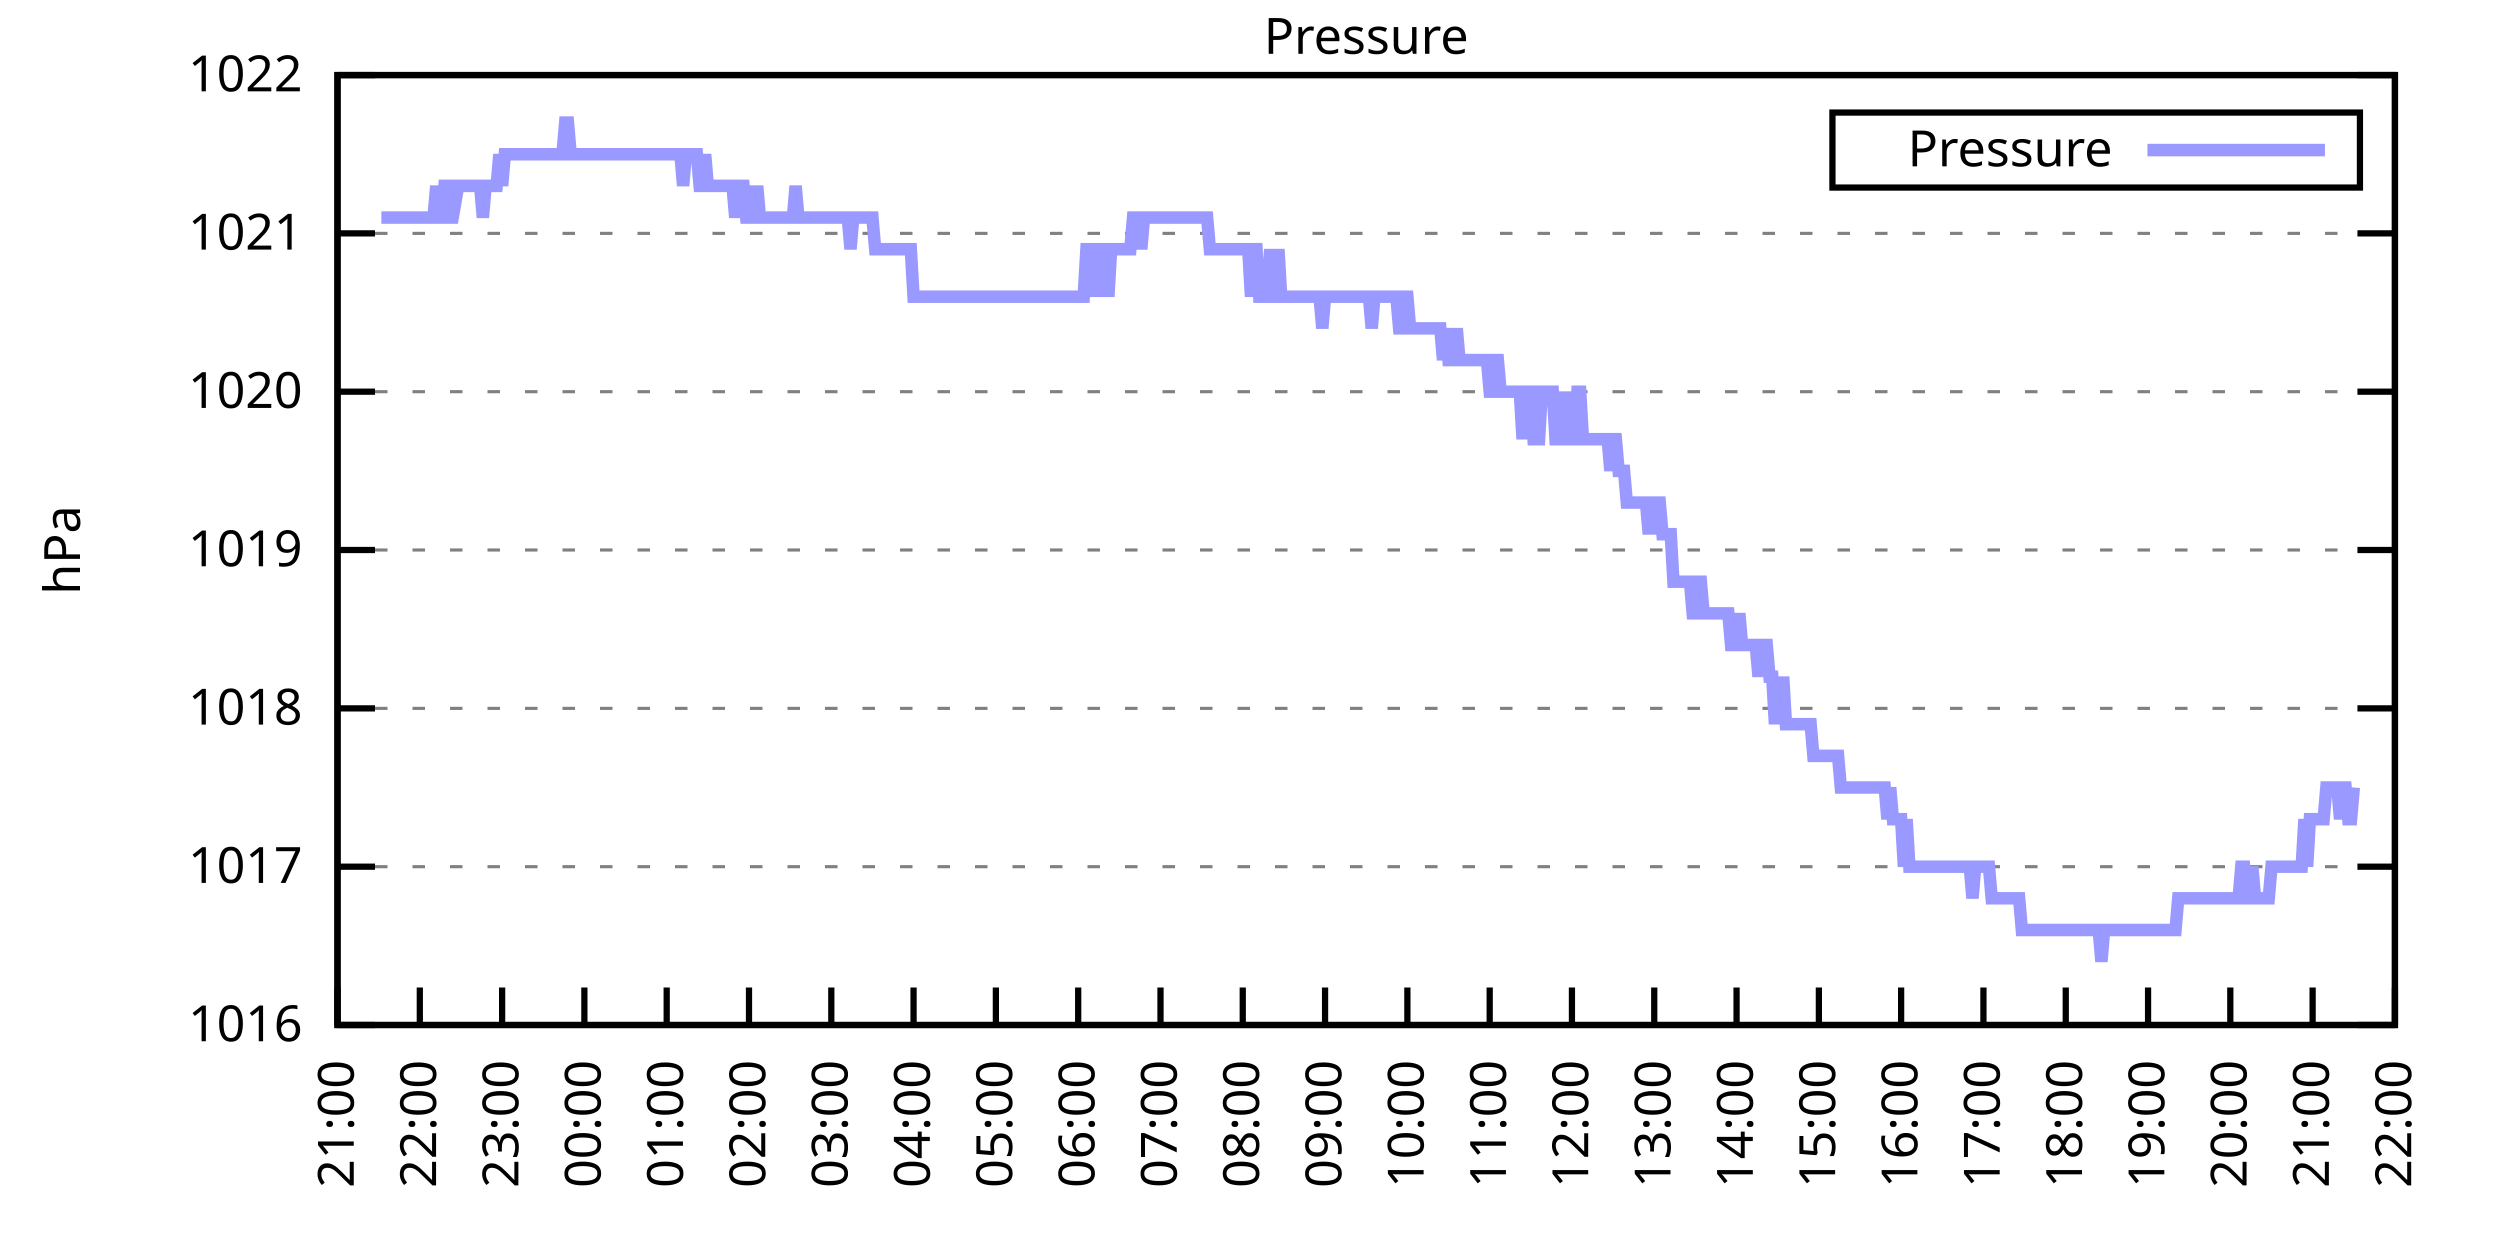
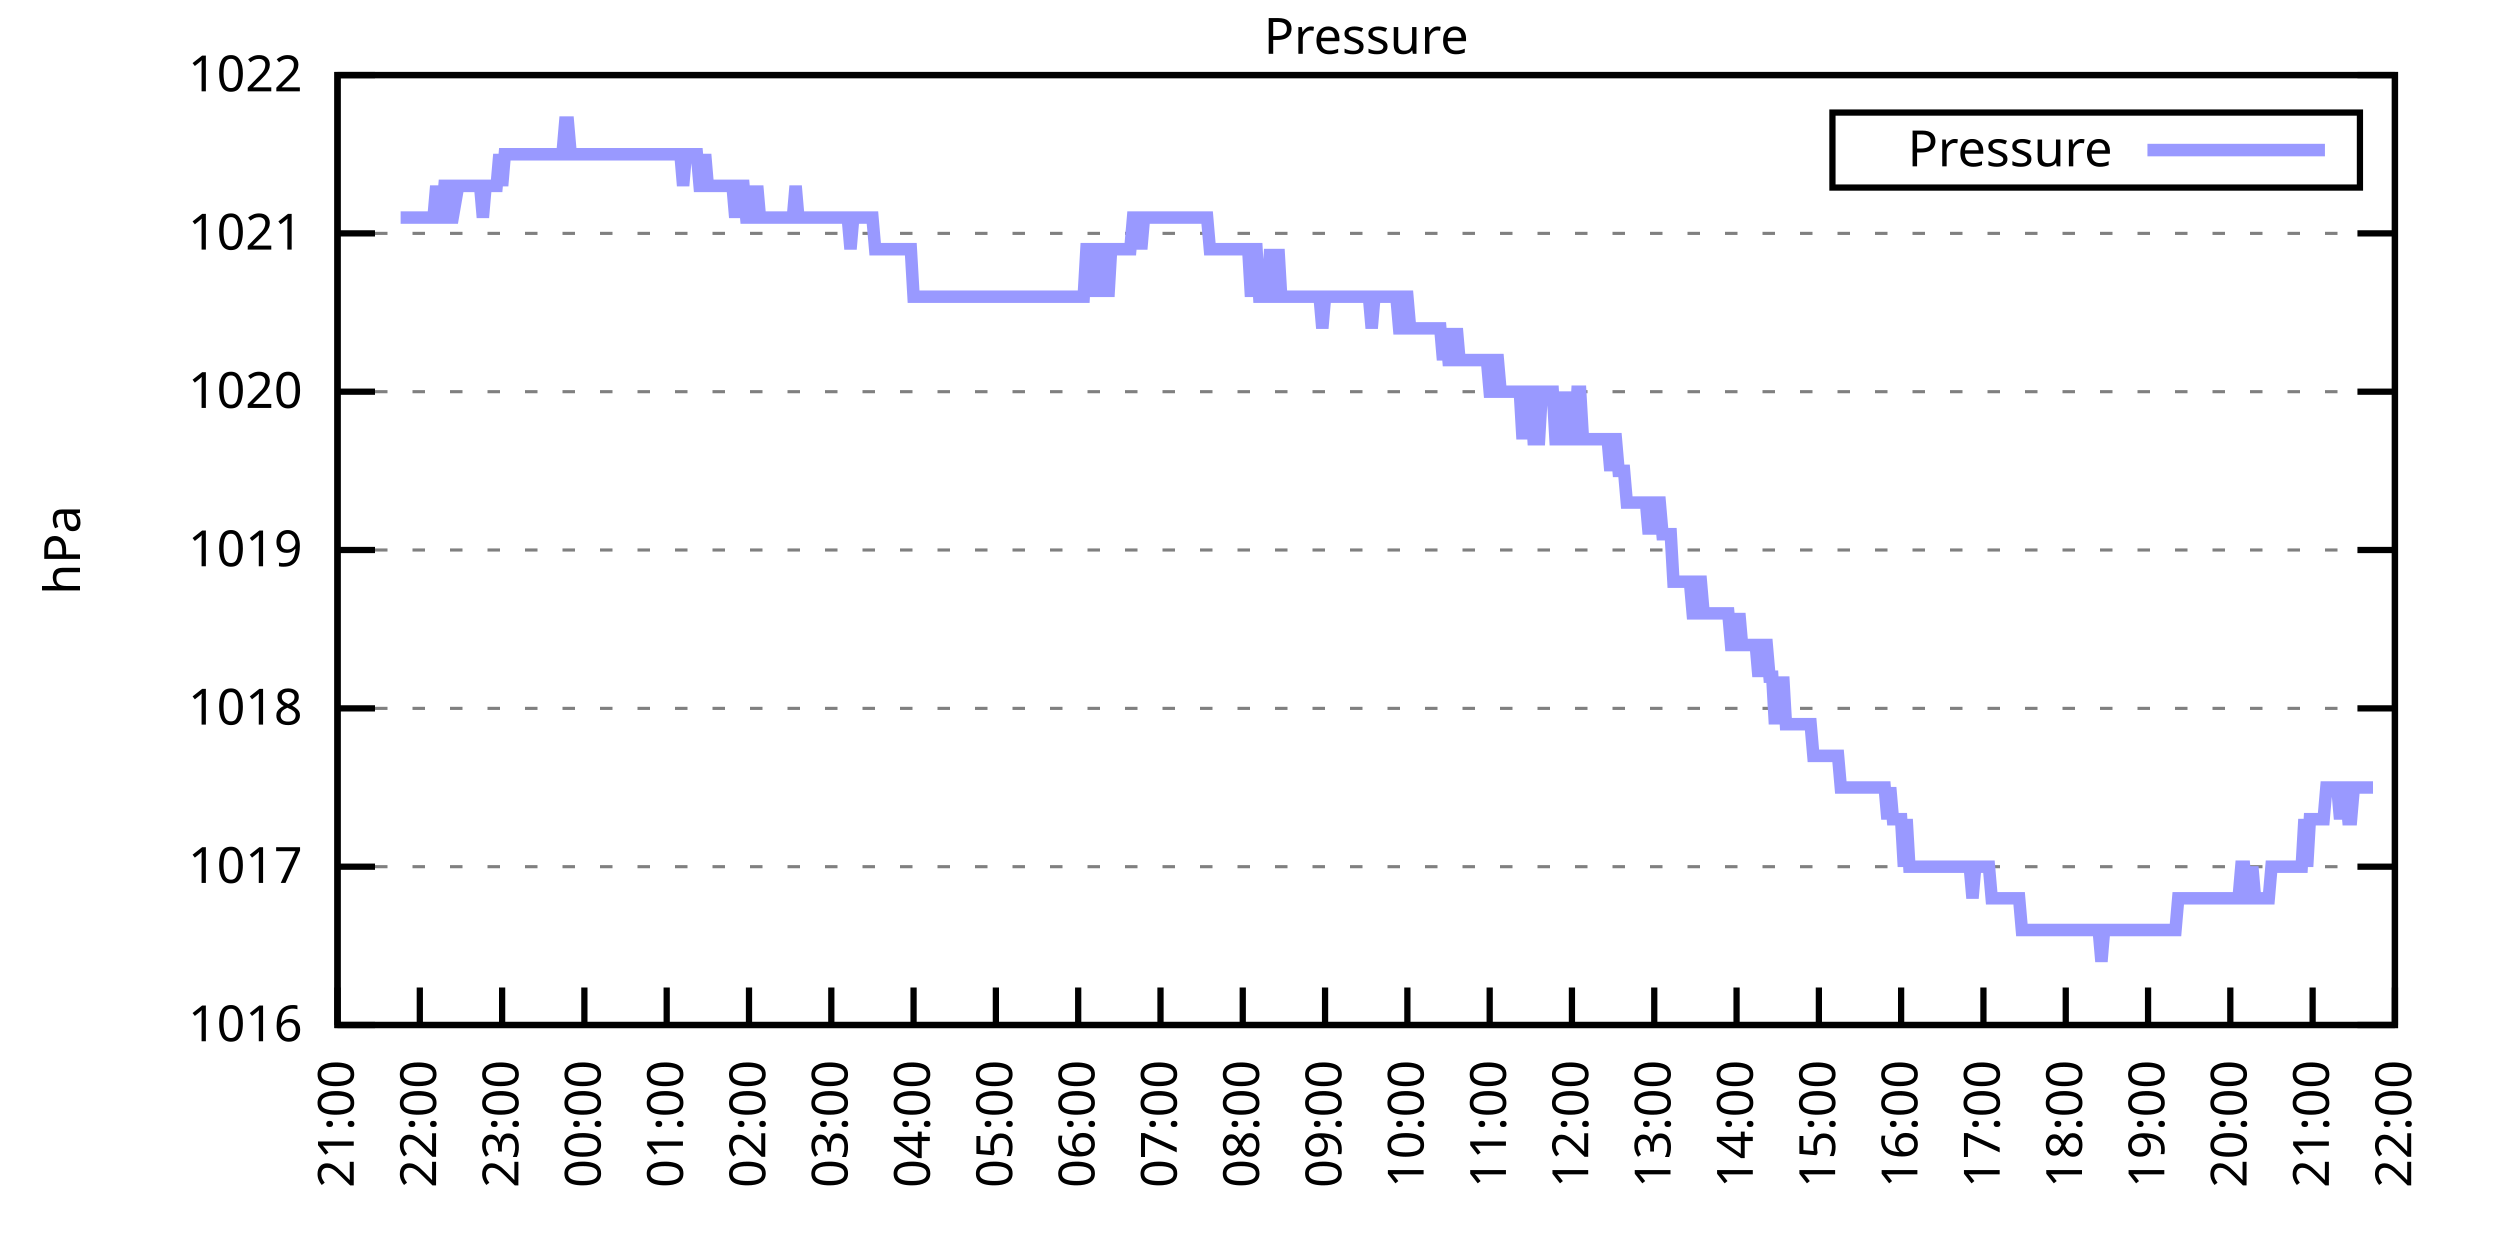
<svg xmlns="http://www.w3.org/2000/svg" xmlns:xlink="http://www.w3.org/1999/xlink" width="400" height="200" viewBox="0 0 400 200">
  <g id="gnuplot_canvas">
    <rect x="0" y="0" width="400" height="200" fill="none" />
    <defs>
      <circle id="gpDot" r="0.5" stroke-width="0.5" stroke="currentColor" />
      <path id="gpPt0" stroke-width="0.333" stroke="currentColor" d="M-1,0 h2 M0,-1 v2" />
      <path id="gpPt1" stroke-width="0.333" stroke="currentColor" d="M-1,-1 L1,1 M1,-1 L-1,1" />
      <path id="gpPt2" stroke-width="0.333" stroke="currentColor" d="M-1,0 L1,0 M0,-1 L0,1 M-1,-1 L1,1 M-1,1 L1,-1" />
      <rect id="gpPt3" stroke-width="0.333" stroke="currentColor" x="-1" y="-1" width="2" height="2" />
      <rect id="gpPt4" stroke-width="0.333" stroke="currentColor" fill="currentColor" x="-1" y="-1" width="2" height="2" />
      <circle id="gpPt5" stroke-width="0.333" stroke="currentColor" cx="0" cy="0" r="1" />
      <use xlink:href="#gpPt5" id="gpPt6" fill="currentColor" stroke="none" />
      <path id="gpPt7" stroke-width="0.333" stroke="currentColor" d="M0,-1.33 L-1.33,0.67 L1.33,0.67 z" />
      <use xlink:href="#gpPt7" id="gpPt8" fill="currentColor" stroke="none" />
      <use xlink:href="#gpPt7" id="gpPt9" stroke="currentColor" transform="rotate(180)" />
      <use xlink:href="#gpPt9" id="gpPt10" fill="currentColor" stroke="none" />
      <use xlink:href="#gpPt3" id="gpPt11" stroke="currentColor" transform="rotate(45)" />
      <use xlink:href="#gpPt11" id="gpPt12" fill="currentColor" stroke="none" />
      <path id="gpPt13" stroke-width="0.333" stroke="currentColor" d="M0,1.330 L1.265,0.411 L0.782,-1.067 L-0.782,-1.076 L-1.265,0.411 z" />
      <use xlink:href="#gpPt13" id="gpPt14" fill="currentColor" stroke="none" />
      <filter id="textbox" filterUnits="objectBoundingBox" x="0" y="0" height="1" width="1">
        <feFlood flood-color="white" flood-opacity="1" result="bgnd" />
        <feComposite in="SourceGraphic" in2="bgnd" operator="atop" />
      </filter>
      <filter id="greybox" filterUnits="objectBoundingBox" x="0" y="0" height="1" width="1">
        <feFlood flood-color="lightgrey" flood-opacity="1" result="grey" />
        <feComposite in="SourceGraphic" in2="grey" operator="atop" />
      </filter>
    </defs>
    <g fill="none" color="white" stroke="currentColor" stroke-width="1.00" stroke-linecap="butt" stroke-linejoin="miter">
</g>
    <g fill="none" color="black" stroke="currentColor" stroke-width="1.00" stroke-linecap="butt" stroke-linejoin="miter">
      <g stroke="none" shape-rendering="crispEdges">
        <polygon fill="rgb(255, 255, 255)" points="54.00,164.00 383.18,164.00 383.18,12.02 54.00,12.02 " />
      </g>
    </g>
    <g fill="none" color="black" stroke="currentColor" stroke-width="1.00" stroke-linecap="butt" stroke-linejoin="miter">
</g>
    <g fill="none" color="black" stroke="black" stroke-width="0.50" stroke-linecap="butt" stroke-linejoin="miter">
</g>
    <g fill="none" color="gray" stroke="currentColor" stroke-width="0.50" stroke-linecap="butt" stroke-linejoin="miter">
      <path stroke="gray" stroke-dasharray="2,4" class="gridline" d="M54.00,164.00 L383.19,164.00  " />
    </g>
    <g fill="none" color="gray" stroke="gray" stroke-width="1.00" stroke-linecap="butt" stroke-linejoin="miter">
</g>
    <g fill="none" color="black" stroke="currentColor" stroke-width="1.00" stroke-linecap="butt" stroke-linejoin="miter">
      <path stroke="black" d="M54.00,164.00 L60.00,164.00 M383.19,164.00 L377.19,164.00  " />
      <g transform="translate(48.40,166.60)" stroke="none" fill="black" font-family="Sans" font-size="8.00" text-anchor="end">
        <text>
          <tspan font-family="Sans"> 1016</tspan>
        </text>
      </g>
    </g>
    <g fill="none" color="black" stroke="currentColor" stroke-width="1.00" stroke-linecap="butt" stroke-linejoin="miter">
</g>
    <g fill="none" color="black" stroke="black" stroke-width="0.50" stroke-linecap="butt" stroke-linejoin="miter">
</g>
    <g fill="none" color="gray" stroke="currentColor" stroke-width="0.50" stroke-linecap="butt" stroke-linejoin="miter">
      <path stroke="gray" stroke-dasharray="2,4" class="gridline" d="M54.00,138.67 L383.19,138.67  " />
    </g>
    <g fill="none" color="gray" stroke="gray" stroke-width="1.00" stroke-linecap="butt" stroke-linejoin="miter">
</g>
    <g fill="none" color="black" stroke="currentColor" stroke-width="1.00" stroke-linecap="butt" stroke-linejoin="miter">
      <path stroke="black" d="M54.00,138.67 L60.00,138.67 M383.19,138.67 L377.19,138.67  " />
      <g transform="translate(48.40,141.27)" stroke="none" fill="black" font-family="Sans" font-size="8.00" text-anchor="end">
        <text>
          <tspan font-family="Sans"> 1017</tspan>
        </text>
      </g>
    </g>
    <g fill="none" color="black" stroke="currentColor" stroke-width="1.00" stroke-linecap="butt" stroke-linejoin="miter">
</g>
    <g fill="none" color="black" stroke="black" stroke-width="0.50" stroke-linecap="butt" stroke-linejoin="miter">
</g>
    <g fill="none" color="gray" stroke="currentColor" stroke-width="0.50" stroke-linecap="butt" stroke-linejoin="miter">
      <path stroke="gray" stroke-dasharray="2,4" class="gridline" d="M54.00,113.34 L383.19,113.34  " />
    </g>
    <g fill="none" color="gray" stroke="gray" stroke-width="1.00" stroke-linecap="butt" stroke-linejoin="miter">
</g>
    <g fill="none" color="black" stroke="currentColor" stroke-width="1.00" stroke-linecap="butt" stroke-linejoin="miter">
      <path stroke="black" d="M54.00,113.34 L60.00,113.34 M383.19,113.34 L377.19,113.34  " />
      <g transform="translate(48.40,115.94)" stroke="none" fill="black" font-family="Sans" font-size="8.00" text-anchor="end">
        <text>
          <tspan font-family="Sans"> 1018</tspan>
        </text>
      </g>
    </g>
    <g fill="none" color="black" stroke="currentColor" stroke-width="1.00" stroke-linecap="butt" stroke-linejoin="miter">
</g>
    <g fill="none" color="black" stroke="black" stroke-width="0.50" stroke-linecap="butt" stroke-linejoin="miter">
</g>
    <g fill="none" color="gray" stroke="currentColor" stroke-width="0.50" stroke-linecap="butt" stroke-linejoin="miter">
      <path stroke="gray" stroke-dasharray="2,4" class="gridline" d="M54.00,88.00 L383.19,88.00  " />
    </g>
    <g fill="none" color="gray" stroke="gray" stroke-width="1.00" stroke-linecap="butt" stroke-linejoin="miter">
</g>
    <g fill="none" color="black" stroke="currentColor" stroke-width="1.00" stroke-linecap="butt" stroke-linejoin="miter">
      <path stroke="black" d="M54.00,88.00 L60.00,88.00 M383.19,88.00 L377.19,88.00  " />
      <g transform="translate(48.40,90.60)" stroke="none" fill="black" font-family="Sans" font-size="8.00" text-anchor="end">
        <text>
          <tspan font-family="Sans"> 1019</tspan>
        </text>
      </g>
    </g>
    <g fill="none" color="black" stroke="currentColor" stroke-width="1.00" stroke-linecap="butt" stroke-linejoin="miter">
</g>
    <g fill="none" color="black" stroke="black" stroke-width="0.50" stroke-linecap="butt" stroke-linejoin="miter">
</g>
    <g fill="none" color="gray" stroke="currentColor" stroke-width="0.50" stroke-linecap="butt" stroke-linejoin="miter">
      <path stroke="gray" stroke-dasharray="2,4" class="gridline" d="M54.00,62.67 L383.19,62.67  " />
    </g>
    <g fill="none" color="gray" stroke="gray" stroke-width="1.00" stroke-linecap="butt" stroke-linejoin="miter">
</g>
    <g fill="none" color="black" stroke="currentColor" stroke-width="1.00" stroke-linecap="butt" stroke-linejoin="miter">
      <path stroke="black" d="M54.00,62.67 L60.00,62.67 M383.19,62.67 L377.19,62.67  " />
      <g transform="translate(48.40,65.27)" stroke="none" fill="black" font-family="Sans" font-size="8.00" text-anchor="end">
        <text>
          <tspan font-family="Sans"> 1020</tspan>
        </text>
      </g>
    </g>
    <g fill="none" color="black" stroke="currentColor" stroke-width="1.00" stroke-linecap="butt" stroke-linejoin="miter">
</g>
    <g fill="none" color="black" stroke="black" stroke-width="0.50" stroke-linecap="butt" stroke-linejoin="miter">
</g>
    <g fill="none" color="gray" stroke="currentColor" stroke-width="0.50" stroke-linecap="butt" stroke-linejoin="miter">
      <path stroke="gray" stroke-dasharray="2,4" class="gridline" d="M54.00,37.34 L383.19,37.34  " />
    </g>
    <g fill="none" color="gray" stroke="gray" stroke-width="1.00" stroke-linecap="butt" stroke-linejoin="miter">
</g>
    <g fill="none" color="black" stroke="currentColor" stroke-width="1.00" stroke-linecap="butt" stroke-linejoin="miter">
      <path stroke="black" d="M54.00,37.34 L60.00,37.34 M383.19,37.34 L377.19,37.34  " />
      <g transform="translate(48.40,39.94)" stroke="none" fill="black" font-family="Sans" font-size="8.00" text-anchor="end">
        <text>
          <tspan font-family="Sans"> 1021</tspan>
        </text>
      </g>
    </g>
    <g fill="none" color="black" stroke="currentColor" stroke-width="1.00" stroke-linecap="butt" stroke-linejoin="miter">
</g>
    <g fill="none" color="black" stroke="black" stroke-width="0.50" stroke-linecap="butt" stroke-linejoin="miter">
</g>
    <g fill="none" color="gray" stroke="currentColor" stroke-width="0.50" stroke-linecap="butt" stroke-linejoin="miter">
      <path stroke="gray" stroke-dasharray="2,4" class="gridline" d="M54.00,12.01 L383.19,12.01  " />
    </g>
    <g fill="none" color="gray" stroke="gray" stroke-width="1.00" stroke-linecap="butt" stroke-linejoin="miter">
</g>
    <g fill="none" color="black" stroke="currentColor" stroke-width="1.00" stroke-linecap="butt" stroke-linejoin="miter">
      <path stroke="black" d="M54.00,12.01 L60.00,12.01 M383.19,12.01 L377.19,12.01  " />
      <g transform="translate(48.40,14.61)" stroke="none" fill="black" font-family="Sans" font-size="8.00" text-anchor="end">
        <text>
          <tspan font-family="Sans"> 1022</tspan>
        </text>
      </g>
    </g>
    <g fill="none" color="black" stroke="currentColor" stroke-width="1.00" stroke-linecap="butt" stroke-linejoin="miter">
      <path stroke="black" d="M54.00,164.00 L54.00,158.00  " />
      <g transform="translate(56.60,169.60) rotate(270.00)" stroke="none" fill="black" font-family="Sans" font-size="8.00" text-anchor="end">
        <text>
          <tspan font-family="Sans">21:00</tspan>
        </text>
      </g>
    </g>
    <g fill="none" color="black" stroke="currentColor" stroke-width="1.00" stroke-linecap="butt" stroke-linejoin="miter">
      <path stroke="black" d="M67.17,164.00 L67.17,158.00  " />
      <g transform="translate(69.77,169.60) rotate(270.00)" stroke="none" fill="black" font-family="Sans" font-size="8.00" text-anchor="end">
        <text>
          <tspan font-family="Sans">22:00</tspan>
        </text>
      </g>
    </g>
    <g fill="none" color="black" stroke="currentColor" stroke-width="1.00" stroke-linecap="butt" stroke-linejoin="miter">
      <path stroke="black" d="M80.34,164.00 L80.34,158.00  " />
      <g transform="translate(82.94,169.60) rotate(270.00)" stroke="none" fill="black" font-family="Sans" font-size="8.00" text-anchor="end">
        <text>
          <tspan font-family="Sans">23:00</tspan>
        </text>
      </g>
    </g>
    <g fill="none" color="black" stroke="currentColor" stroke-width="1.00" stroke-linecap="butt" stroke-linejoin="miter">
      <path stroke="black" d="M93.50,164.00 L93.50,158.00  " />
      <g transform="translate(96.10,169.60) rotate(270.00)" stroke="none" fill="black" font-family="Sans" font-size="8.00" text-anchor="end">
        <text>
          <tspan font-family="Sans">00:00</tspan>
        </text>
      </g>
    </g>
    <g fill="none" color="black" stroke="currentColor" stroke-width="1.00" stroke-linecap="butt" stroke-linejoin="miter">
      <path stroke="black" d="M106.67,164.00 L106.67,158.00  " />
      <g transform="translate(109.27,169.60) rotate(270.00)" stroke="none" fill="black" font-family="Sans" font-size="8.00" text-anchor="end">
        <text>
          <tspan font-family="Sans">01:00</tspan>
        </text>
      </g>
    </g>
    <g fill="none" color="black" stroke="currentColor" stroke-width="1.00" stroke-linecap="butt" stroke-linejoin="miter">
      <path stroke="black" d="M119.84,164.00 L119.84,158.00  " />
      <g transform="translate(122.44,169.60) rotate(270.00)" stroke="none" fill="black" font-family="Sans" font-size="8.00" text-anchor="end">
        <text>
          <tspan font-family="Sans">02:00</tspan>
        </text>
      </g>
    </g>
    <g fill="none" color="black" stroke="currentColor" stroke-width="1.00" stroke-linecap="butt" stroke-linejoin="miter">
      <path stroke="black" d="M133.01,164.00 L133.01,158.00  " />
      <g transform="translate(135.61,169.60) rotate(270.00)" stroke="none" fill="black" font-family="Sans" font-size="8.00" text-anchor="end">
        <text>
          <tspan font-family="Sans">03:00</tspan>
        </text>
      </g>
    </g>
    <g fill="none" color="black" stroke="currentColor" stroke-width="1.00" stroke-linecap="butt" stroke-linejoin="miter">
      <path stroke="black" d="M146.17,164.00 L146.17,158.00  " />
      <g transform="translate(148.77,169.60) rotate(270.00)" stroke="none" fill="black" font-family="Sans" font-size="8.00" text-anchor="end">
        <text>
          <tspan font-family="Sans">04:00</tspan>
        </text>
      </g>
    </g>
    <g fill="none" color="black" stroke="currentColor" stroke-width="1.00" stroke-linecap="butt" stroke-linejoin="miter">
      <path stroke="black" d="M159.34,164.00 L159.34,158.00  " />
      <g transform="translate(161.94,169.60) rotate(270.00)" stroke="none" fill="black" font-family="Sans" font-size="8.00" text-anchor="end">
        <text>
          <tspan font-family="Sans">05:00</tspan>
        </text>
      </g>
    </g>
    <g fill="none" color="black" stroke="currentColor" stroke-width="1.00" stroke-linecap="butt" stroke-linejoin="miter">
      <path stroke="black" d="M172.51,164.00 L172.51,158.00  " />
      <g transform="translate(175.11,169.60) rotate(270.00)" stroke="none" fill="black" font-family="Sans" font-size="8.00" text-anchor="end">
        <text>
          <tspan font-family="Sans">06:00</tspan>
        </text>
      </g>
    </g>
    <g fill="none" color="black" stroke="currentColor" stroke-width="1.00" stroke-linecap="butt" stroke-linejoin="miter">
      <path stroke="black" d="M185.68,164.00 L185.68,158.00  " />
      <g transform="translate(188.28,169.60) rotate(270.00)" stroke="none" fill="black" font-family="Sans" font-size="8.00" text-anchor="end">
        <text>
          <tspan font-family="Sans">07:00</tspan>
        </text>
      </g>
    </g>
    <g fill="none" color="black" stroke="currentColor" stroke-width="1.00" stroke-linecap="butt" stroke-linejoin="miter">
      <path stroke="black" d="M198.84,164.00 L198.84,158.00  " />
      <g transform="translate(201.44,169.60) rotate(270.00)" stroke="none" fill="black" font-family="Sans" font-size="8.00" text-anchor="end">
        <text>
          <tspan font-family="Sans">08:00</tspan>
        </text>
      </g>
    </g>
    <g fill="none" color="black" stroke="currentColor" stroke-width="1.00" stroke-linecap="butt" stroke-linejoin="miter">
      <path stroke="black" d="M212.01,164.00 L212.01,158.00  " />
      <g transform="translate(214.61,169.60) rotate(270.00)" stroke="none" fill="black" font-family="Sans" font-size="8.00" text-anchor="end">
        <text>
          <tspan font-family="Sans">09:00</tspan>
        </text>
      </g>
    </g>
    <g fill="none" color="black" stroke="currentColor" stroke-width="1.00" stroke-linecap="butt" stroke-linejoin="miter">
      <path stroke="black" d="M225.18,164.00 L225.18,158.00  " />
      <g transform="translate(227.78,169.60) rotate(270.00)" stroke="none" fill="black" font-family="Sans" font-size="8.00" text-anchor="end">
        <text>
          <tspan font-family="Sans">10:00</tspan>
        </text>
      </g>
    </g>
    <g fill="none" color="black" stroke="currentColor" stroke-width="1.00" stroke-linecap="butt" stroke-linejoin="miter">
      <path stroke="black" d="M238.35,164.00 L238.35,158.00  " />
      <g transform="translate(240.95,169.60) rotate(270.00)" stroke="none" fill="black" font-family="Sans" font-size="8.00" text-anchor="end">
        <text>
          <tspan font-family="Sans">11:00</tspan>
        </text>
      </g>
    </g>
    <g fill="none" color="black" stroke="currentColor" stroke-width="1.00" stroke-linecap="butt" stroke-linejoin="miter">
      <path stroke="black" d="M251.51,164.00 L251.51,158.00  " />
      <g transform="translate(254.11,169.60) rotate(270.00)" stroke="none" fill="black" font-family="Sans" font-size="8.00" text-anchor="end">
        <text>
          <tspan font-family="Sans">12:00</tspan>
        </text>
      </g>
    </g>
    <g fill="none" color="black" stroke="currentColor" stroke-width="1.00" stroke-linecap="butt" stroke-linejoin="miter">
      <path stroke="black" d="M264.68,164.00 L264.68,158.00  " />
      <g transform="translate(267.28,169.60) rotate(270.00)" stroke="none" fill="black" font-family="Sans" font-size="8.00" text-anchor="end">
        <text>
          <tspan font-family="Sans">13:00</tspan>
        </text>
      </g>
    </g>
    <g fill="none" color="black" stroke="currentColor" stroke-width="1.00" stroke-linecap="butt" stroke-linejoin="miter">
      <path stroke="black" d="M277.85,164.00 L277.85,158.00  " />
      <g transform="translate(280.45,169.60) rotate(270.00)" stroke="none" fill="black" font-family="Sans" font-size="8.00" text-anchor="end">
        <text>
          <tspan font-family="Sans">14:00</tspan>
        </text>
      </g>
    </g>
    <g fill="none" color="black" stroke="currentColor" stroke-width="1.00" stroke-linecap="butt" stroke-linejoin="miter">
      <path stroke="black" d="M291.02,164.00 L291.02,158.00  " />
      <g transform="translate(293.62,169.60) rotate(270.00)" stroke="none" fill="black" font-family="Sans" font-size="8.00" text-anchor="end">
        <text>
          <tspan font-family="Sans">15:00</tspan>
        </text>
      </g>
    </g>
    <g fill="none" color="black" stroke="currentColor" stroke-width="1.00" stroke-linecap="butt" stroke-linejoin="miter">
      <path stroke="black" d="M304.18,164.00 L304.18,158.00  " />
      <g transform="translate(306.78,169.60) rotate(270.00)" stroke="none" fill="black" font-family="Sans" font-size="8.00" text-anchor="end">
        <text>
          <tspan font-family="Sans">16:00</tspan>
        </text>
      </g>
    </g>
    <g fill="none" color="black" stroke="currentColor" stroke-width="1.00" stroke-linecap="butt" stroke-linejoin="miter">
      <path stroke="black" d="M317.35,164.00 L317.35,158.00  " />
      <g transform="translate(319.95,169.60) rotate(270.00)" stroke="none" fill="black" font-family="Sans" font-size="8.00" text-anchor="end">
        <text>
          <tspan font-family="Sans">17:00</tspan>
        </text>
      </g>
    </g>
    <g fill="none" color="black" stroke="currentColor" stroke-width="1.00" stroke-linecap="butt" stroke-linejoin="miter">
      <path stroke="black" d="M330.52,164.00 L330.52,158.00  " />
      <g transform="translate(333.12,169.60) rotate(270.00)" stroke="none" fill="black" font-family="Sans" font-size="8.00" text-anchor="end">
        <text>
          <tspan font-family="Sans">18:00</tspan>
        </text>
      </g>
    </g>
    <g fill="none" color="black" stroke="currentColor" stroke-width="1.00" stroke-linecap="butt" stroke-linejoin="miter">
      <path stroke="black" d="M343.69,164.00 L343.69,158.00  " />
      <g transform="translate(346.29,169.60) rotate(270.00)" stroke="none" fill="black" font-family="Sans" font-size="8.00" text-anchor="end">
        <text>
          <tspan font-family="Sans">19:00</tspan>
        </text>
      </g>
    </g>
    <g fill="none" color="black" stroke="currentColor" stroke-width="1.00" stroke-linecap="butt" stroke-linejoin="miter">
      <path stroke="black" d="M356.85,164.00 L356.85,158.00  " />
      <g transform="translate(359.45,169.60) rotate(270.00)" stroke="none" fill="black" font-family="Sans" font-size="8.00" text-anchor="end">
        <text>
          <tspan font-family="Sans">20:00</tspan>
        </text>
      </g>
    </g>
    <g fill="none" color="black" stroke="currentColor" stroke-width="1.00" stroke-linecap="butt" stroke-linejoin="miter">
      <path stroke="black" d="M370.02,164.00 L370.02,158.00  " />
      <g transform="translate(372.62,169.60) rotate(270.00)" stroke="none" fill="black" font-family="Sans" font-size="8.00" text-anchor="end">
        <text>
          <tspan font-family="Sans">21:00</tspan>
        </text>
      </g>
    </g>
    <g fill="none" color="black" stroke="currentColor" stroke-width="1.00" stroke-linecap="butt" stroke-linejoin="miter">
      <path stroke="black" d="M383.19,164.00 L383.19,158.00  " />
      <g transform="translate(385.79,169.60) rotate(270.00)" stroke="none" fill="black" font-family="Sans" font-size="8.00" text-anchor="end">
        <text>
          <tspan font-family="Sans">22:00</tspan>
        </text>
      </g>
    </g>
    <g fill="none" color="black" stroke="currentColor" stroke-width="1.00" stroke-linecap="butt" stroke-linejoin="miter">
</g>
    <g fill="none" color="black" stroke="currentColor" stroke-width="1.00" stroke-linecap="butt" stroke-linejoin="miter">
      <path stroke="black" d="M54.00,12.01 L54.00,164.00 L383.19,164.00 L383.19,12.01 L54.00,12.01 Z  " />
    </g>
    <g fill="none" color="black" stroke="currentColor" stroke-width="1.00" stroke-linecap="butt" stroke-linejoin="miter">
</g>
    <g fill="none" color="black" stroke="currentColor" stroke-width="1.00" stroke-linecap="butt" stroke-linejoin="miter">
      <path stroke="black" d="M293.19,30.01 L293.19,18.01 L377.59,18.01 L377.59,30.01 L293.19,30.01 Z  " />
    </g>
    <g id="Pressure_plot_1">
      <g fill="none" color="white" stroke="black" stroke-width="2.00" stroke-linecap="butt" stroke-linejoin="miter">
</g>
      <g fill="none" color="black" stroke="currentColor" stroke-width="2.00" stroke-linecap="butt" stroke-linejoin="miter">
        <g transform="translate(337.99,26.61)" stroke="none" fill="black" font-family="Sans" font-size="8.00" text-anchor="end">
          <text>
            <tspan font-family="Sans">Pressure</tspan>
          </text>
        </g>
      </g>
      <g fill="none" color="black" stroke="currentColor" stroke-width="2.00" stroke-linecap="butt" stroke-linejoin="miter">
-         <path stroke="rgb(153, 153, 255)" d="M343.59,24.01 L371.99,24.01 M61.02,34.81 L61.46,34.81 L61.90,34.81 L62.34,34.81 L62.78,34.81 L63.22,34.81   L63.66,34.81 L64.10,34.81 L64.53,34.81 L64.97,34.81 L65.41,34.81 L65.85,34.81 L66.29,34.81 L66.73,34.81   L67.17,34.81 L67.61,34.81 L68.05,34.81 L68.48,34.81 L68.92,34.81 L69.36,34.81 L69.80,29.74 L70.24,34.81   L70.68,34.81 L71.12,29.74 L71.56,29.74 L72.00,34.81 L72.43,34.81 L73.31,29.74 L73.75,29.74 L74.19,29.74   L74.63,29.74 L75.07,29.74 L75.51,29.74 L75.95,29.74 L76.38,29.74 L76.82,29.74 L77.26,34.81 L77.70,29.74   L78.14,29.74 L78.58,29.74 L79.02,29.74 L79.46,29.74 L79.90,24.68 L80.34,29.74 L80.77,24.68 L81.21,24.68   L81.65,24.68 L82.09,24.68 L82.53,24.68 L82.97,24.68 L83.41,24.68 L83.85,24.68 L84.29,24.68 L84.72,24.68   L85.16,24.68 L85.60,24.68 L86.04,24.68 L86.48,24.68 L86.92,24.68 L87.36,24.68 L87.80,24.68 L88.24,24.68   L88.67,24.68 L89.11,24.68 L89.55,24.68 L89.99,24.68 L90.43,19.61 L90.87,19.61 L91.31,24.68 L91.75,24.68   L92.19,24.68 L92.62,24.68 L93.06,24.68 L93.50,24.68 L93.94,24.68 L94.38,24.68 L94.82,24.68 L95.26,24.68   L95.70,24.68 L96.14,24.68 L96.58,24.68 L97.01,24.68 L97.45,24.68 L97.89,24.68 L98.33,24.68 L98.77,24.68   L99.21,24.68 L99.65,24.68 L100.09,24.68 L100.53,24.68 L100.96,24.68 L101.40,24.68 L101.84,24.68 L102.28,24.68   L102.72,24.68 L103.16,24.68 L103.60,24.68 L104.04,24.68 L104.48,24.68 L104.91,24.68 L105.35,24.68 L105.79,24.68   L106.23,24.68 L106.67,24.68 L107.11,24.68 L107.55,24.68 L107.99,24.68 L108.43,24.68 L108.87,24.68 L109.30,29.74   L109.74,24.68 L110.18,24.68 L110.62,24.68 L111.06,24.68 L111.50,24.68 L111.94,29.74 L112.38,29.74 L112.82,24.68   L113.25,29.74 L113.69,29.74 L114.13,29.74 L114.57,29.74 L115.01,29.74 L115.45,29.74 L115.89,29.74 L116.33,29.74   L116.77,29.74 L117.20,29.74 L117.64,34.81 L118.08,29.74 L118.52,29.74 L118.96,29.74 L119.40,34.81 L119.84,34.81   L120.28,29.74 L120.72,34.81 L121.15,29.74 L121.59,34.81 L122.03,34.81 L122.47,34.81 L122.91,34.81 L123.35,34.81   L123.79,34.81 L124.23,34.81 L124.67,34.81 L125.11,34.81 L125.54,34.81 L125.98,34.81 L126.42,34.81 L126.86,34.81   L127.30,29.74 L127.74,34.81 L128.18,34.81 L128.62,34.81 L129.06,34.81 L129.49,34.81 L129.93,34.81 L130.37,34.81   L130.81,34.81 L131.25,34.81 L131.69,34.81 L132.13,34.81 L132.57,34.81 L133.01,34.81 L133.44,34.81 L133.88,34.81   L134.32,34.81 L134.76,34.81 L135.20,34.81 L135.64,34.81 L136.08,39.87 L136.52,34.81 L136.96,34.81 L137.39,34.81   L137.83,34.81 L138.27,34.81 L138.71,34.81 L139.15,34.81 L139.59,34.81 L140.03,39.87 L140.47,39.87 L140.91,39.87   L141.35,39.87 L141.78,39.87 L142.22,39.87 L142.66,39.87 L143.10,39.87 L143.54,39.87 L143.98,39.87 L144.42,39.87   L144.86,39.87 L145.30,39.87 L145.73,39.87 L146.17,47.47 L146.61,47.47 L147.05,47.47 L147.49,47.47 L147.93,47.47   L148.37,47.47 L148.81,47.47 L149.25,47.47 L149.68,47.47 L150.12,47.47 L150.56,47.47 L151.00,47.47 L151.44,47.47   L151.88,47.47 L152.32,47.47 L152.76,47.47 L153.20,47.47 L153.63,47.47 L154.07,47.47 L154.51,47.47 L154.95,47.47   L155.39,47.47 L155.83,47.47 L156.27,47.47 L156.71,47.47 L157.15,47.47 L157.59,47.47 L158.02,47.47 L158.46,47.47   L158.90,47.47 L159.34,47.47 L159.78,47.47 L160.22,47.47 L160.66,47.47 L161.10,47.47 L161.54,47.47 L161.97,47.47   L162.41,47.47 L162.85,47.47 L163.29,47.47 L163.73,47.47 L164.17,47.47 L164.61,47.47 L165.05,47.47 L165.49,47.47   L165.92,47.47 L166.36,47.47 L166.80,47.47 L167.24,47.47 L167.68,47.47 L168.12,47.47 L168.56,47.47 L169.00,47.47   L169.44,47.47 L169.87,47.47 L170.31,47.47 L170.75,47.47 L171.19,47.47 L171.63,47.47 L172.07,47.47 L172.51,47.47   L172.95,47.47 L173.39,47.47 L173.83,39.87 L174.26,39.87 L174.70,47.47 L175.14,39.87 L175.58,39.87 L176.02,39.87   L176.46,47.47 L176.90,39.87 L177.34,47.47 L177.78,39.87 L178.21,39.87 L178.65,39.87 L179.09,39.87 L179.53,39.87   L179.97,39.87 L180.41,39.87 L180.85,39.87 L181.29,34.81 L181.73,34.81 L182.16,34.81 L182.60,39.87 L183.04,34.81   L183.48,34.81 L183.92,34.81 L184.36,34.81 L184.80,34.81 L185.24,34.81 L185.68,34.81 L186.11,34.81 L186.55,34.81   L186.99,34.81 L187.43,34.81 L187.87,34.81 L188.31,34.81 L188.75,34.81 L189.19,34.81 L189.63,34.81 L190.07,34.81   L190.50,34.81 L190.94,34.81 L191.38,34.81 L191.82,34.81 L192.26,34.81 L192.70,34.81 L193.14,34.81 L193.58,39.87   L194.02,39.87 L194.45,39.87 L194.89,39.87 L195.33,39.87 L195.77,39.87 L196.21,39.87 L196.65,39.87 L197.09,39.87   L197.53,39.87 L197.97,39.87 L198.40,39.87 L198.84,39.87 L199.28,39.87 L199.72,39.87 L200.16,47.47 L200.60,39.87   L201.04,39.87 L201.48,47.47 L201.92,47.47 L202.35,47.47 L202.79,47.47 L203.23,39.87 L203.67,47.47 L204.11,47.47   L204.55,39.87 L204.99,47.47 L205.43,47.47 L205.87,47.47 L206.31,47.47 L206.74,47.47 L207.18,47.47 L207.62,47.47   L208.06,47.47 L208.50,47.47 L208.94,47.47 L209.38,47.47 L209.82,47.47 L210.26,47.47 L210.69,47.47 L211.13,47.47   L211.57,52.54 L212.01,47.47 L212.45,47.47 L212.89,47.47 L213.33,47.47 L213.77,47.47 L214.21,47.47 L214.64,47.47   L215.08,47.47 L215.52,47.47 L215.96,47.47 L216.40,47.47 L216.84,47.47 L217.28,47.47 L217.72,47.47 L218.16,47.47   L218.60,47.47 L219.03,47.47 L219.47,52.54 L219.91,47.47 L220.35,47.47 L220.79,47.47 L221.23,47.47 L221.67,47.47   L222.11,47.47 L222.55,47.47 L222.98,47.47 L223.42,47.47 L223.86,52.54 L224.30,52.54 L224.74,47.47 L225.18,47.47   L225.62,52.54 L226.06,52.54 L226.50,52.54 L226.93,52.54 L227.37,52.54 L227.81,52.54 L228.25,52.54 L228.69,52.54   L229.13,52.54 L229.57,52.54 L230.01,52.54 L230.45,52.54 L230.88,57.61 L231.32,52.54 L231.76,57.61 L232.20,57.61   L232.64,57.61 L233.08,52.54 L233.52,57.61 L233.96,57.61 L234.40,57.61 L234.84,57.61 L235.27,57.61 L235.71,57.61   L236.15,57.61 L236.59,57.61 L237.03,57.61 L237.47,57.61 L237.91,57.61 L238.35,62.67 L238.79,62.67 L239.22,57.61   L239.66,57.61 L240.10,62.67 L240.54,62.67 L240.98,62.67 L241.42,62.67 L241.86,62.67 L242.30,62.67 L242.74,62.67   L243.17,62.67 L243.61,70.27 L244.05,62.67 L244.49,62.67 L244.93,62.67 L245.37,70.27 L245.81,70.27 L246.25,70.27   L246.69,62.67 L247.12,62.67 L247.56,62.67 L248.00,62.67 L248.44,62.67 L248.88,70.27 L249.32,70.27 L249.76,62.67   L250.20,70.27 L250.64,62.67 L251.08,70.27 L251.51,70.27 L251.95,70.27 L252.39,62.67 L252.83,62.67 L253.27,70.27   L253.71,70.27 L254.15,70.27 L254.59,70.27 L255.03,70.27 L255.46,70.27 L255.90,70.27 L256.34,70.27 L256.78,70.27   L257.22,70.27 L257.66,75.34 L258.10,70.27 L258.54,70.27 L258.98,75.34 L259.41,75.34 L259.85,75.34 L260.29,80.41   L260.73,80.41 L261.17,80.41 L261.61,80.41 L262.05,80.41 L262.49,80.41 L262.93,80.41 L263.36,80.41 L263.80,85.47   L264.24,80.41 L264.68,85.47 L265.12,80.41 L265.56,80.41 L266.00,85.47 L266.44,85.47 L266.88,85.47 L267.32,85.47   L267.75,93.07 L268.19,93.07 L268.63,93.07 L269.07,93.07 L269.51,93.07 L269.95,93.07 L270.39,93.07 L270.83,98.14   L271.27,98.14 L271.70,93.07 L272.14,93.07 L272.58,98.14 L273.02,98.14 L273.46,98.14 L273.90,98.14 L274.34,98.14   L274.78,98.14 L275.22,98.14 L275.65,98.14 L276.09,98.14 L276.53,98.14 L276.97,103.20 L277.41,103.20 L277.85,103.20   L278.29,98.14 L278.73,103.20 L279.17,103.20 L279.60,103.20 L280.04,103.20 L280.48,103.20 L280.92,103.20 L281.36,108.27   L281.80,103.20 L282.24,103.20 L282.68,103.20 L283.12,108.27 L283.56,108.27 L283.99,115.87 L284.43,108.27 L284.87,115.87   L285.31,108.27 L285.75,115.87 L286.19,115.87 L286.63,115.87 L287.07,115.87 L287.51,115.87 L287.94,115.87 L288.38,115.87   L288.82,115.87 L289.26,115.87 L289.70,115.87 L290.14,120.94 L290.58,120.94 L291.02,120.94 L291.46,120.94 L291.89,120.94   L292.33,120.94 L292.77,120.94 L293.21,120.94 L293.65,120.94 L294.09,120.94 L294.53,126.00 L294.97,126.00 L295.41,126.00   L295.84,126.00 L296.28,126.00 L296.72,126.00 L297.16,126.00 L297.60,126.00 L298.04,126.00 L298.48,126.00 L298.92,126.00   L299.36,126.00 L299.80,126.00 L300.23,126.00 L300.67,126.00 L301.11,126.00 L301.55,126.00 L301.99,131.07 L302.43,126.00   L302.87,131.07 L303.31,131.07 L303.75,131.07 L304.18,131.07 L304.62,138.67 L305.06,131.07 L305.50,138.67 L305.94,138.67   L306.38,138.67 L306.82,138.67 L307.26,138.67 L307.70,138.67 L308.13,138.67 L308.57,138.67 L309.01,138.67 L309.45,138.67   L309.89,138.67 L310.33,138.67 L310.77,138.67 L311.21,138.67 L311.65,138.67 L312.08,138.67 L312.52,138.67 L312.96,138.67   L313.40,138.67 L313.84,138.67 L314.28,138.67 L314.72,138.67 L315.16,138.67 L315.60,143.73 L316.04,138.67 L316.47,138.67   L316.91,138.67 L317.35,138.67 L317.79,138.67 L318.23,138.67 L318.67,143.73 L319.11,143.73 L319.55,143.73 L319.99,143.73   L320.42,143.73 L320.86,143.73 L321.30,143.73 L321.74,143.73 L322.18,143.73 L322.62,143.73 L323.06,143.73 L323.50,148.80   L323.94,148.80 L324.37,148.80 L324.81,148.80 L325.25,148.80 L325.69,148.80 L326.13,148.80 L326.57,148.80 L327.01,148.80   L327.45,148.80 L327.89,148.80 L328.33,148.80 L328.76,148.80 L329.20,148.80 L329.64,148.80 L330.08,148.80 L330.52,148.80   L330.96,148.80 L331.40,148.80 L331.84,148.80 L332.28,148.80 L332.71,148.80 L333.15,148.80 L333.59,148.80 L334.03,148.80   L334.47,148.80 L334.91,148.80 L335.35,148.80 L335.79,148.80 L336.23,153.87 L336.66,148.80 L337.10,148.80 L337.54,148.80   L337.98,148.80 L338.42,148.80 L338.86,148.80 L339.30,148.80 L339.74,148.80 L340.18,148.80 L340.61,148.80 L341.05,148.80   L341.49,148.80 L341.93,148.80 L342.37,148.80 L342.81,148.80 L343.25,148.80 L343.69,148.80 L344.13,148.80 L344.57,148.80   L345.00,148.80 L345.44,148.80 L345.88,148.80 L346.32,148.80 L346.76,148.80 L347.20,148.80 L347.64,148.80 L348.08,148.80   L348.52,143.73 L348.95,143.73 L349.39,143.73 L349.83,143.73 L350.27,143.73 L350.71,143.73 L351.15,143.73 L351.59,143.73   L352.03,143.73 L352.47,143.73 L352.90,143.73 L353.34,143.73 L353.78,143.73 L354.22,143.73 L354.66,143.73 L355.10,143.73   L355.54,143.73 L355.98,143.73 L356.42,143.73 L356.85,143.73 L357.29,143.73 L357.73,143.73 L358.17,143.73 L358.61,138.67   L359.05,138.67 L359.49,143.73 L359.93,143.73 L360.37,138.67 L360.81,143.73 L361.24,143.73 L361.68,143.73 L362.12,143.73   L362.56,143.73 L363.00,143.73 L363.44,138.67 L363.88,138.67 L364.32,138.67 L364.76,138.67 L365.19,138.67 L365.63,138.67   L366.07,138.67 L366.51,138.67 L366.95,138.67 L367.39,138.67 L367.83,138.67 L368.27,138.67 L368.71,131.07 L369.14,138.67   L369.58,131.07 L370.02,131.07 L370.46,131.07 L370.90,131.07 L371.34,131.07 L371.78,131.07 L372.22,126.00 L372.66,126.00   L373.09,126.00 L373.53,126.00 L373.97,126.00 L374.41,131.07 L374.85,126.00 L375.29,126.00 L375.73,131.07 L376.17,131.07   L376.61,126.00  " />
+         <path stroke="rgb(153, 153, 255)" d="M343.59,24.01 L371.99,24.01 M64.10,34.81 L64.53,34.81 L64.97,34.81 L65.41,34.81 L65.85,34.81 L66.29,34.81   L66.73,34.81 L67.17,34.81 L67.61,34.81 L68.05,34.81 L68.48,34.81 L68.92,34.81 L69.36,34.81 L69.80,29.74   L70.24,34.81 L70.68,34.81 L71.12,29.74 L71.56,29.74 L72.00,34.81 L72.43,34.81 L73.31,29.74 L73.75,29.74   L74.19,29.74 L74.63,29.74 L75.07,29.74 L75.51,29.74 L75.95,29.74 L76.38,29.74 L76.82,29.74 L77.26,34.81   L77.70,29.74 L78.14,29.74 L78.58,29.74 L79.02,29.74 L79.46,29.74 L79.90,24.68 L80.34,29.74 L80.77,24.68   L81.21,24.68 L81.65,24.68 L82.09,24.68 L82.53,24.68 L82.97,24.68 L83.41,24.68 L83.85,24.68 L84.29,24.68   L84.72,24.68 L85.16,24.68 L85.60,24.68 L86.04,24.68 L86.48,24.68 L86.92,24.68 L87.36,24.68 L87.80,24.68   L88.24,24.68 L88.67,24.68 L89.11,24.68 L89.55,24.68 L89.99,24.68 L90.43,19.61 L90.87,19.61 L91.31,24.68   L91.75,24.68 L92.19,24.68 L92.62,24.68 L93.06,24.68 L93.50,24.68 L93.94,24.68 L94.38,24.68 L94.82,24.68   L95.26,24.68 L95.70,24.68 L96.14,24.68 L96.58,24.68 L97.01,24.68 L97.45,24.68 L97.89,24.68 L98.33,24.68   L98.77,24.68 L99.21,24.68 L99.65,24.68 L100.09,24.68 L100.53,24.68 L100.96,24.68 L101.40,24.68 L101.84,24.68   L102.28,24.68 L102.72,24.68 L103.16,24.68 L103.60,24.68 L104.04,24.68 L104.48,24.68 L104.91,24.68 L105.35,24.68   L105.79,24.68 L106.23,24.68 L106.67,24.68 L107.11,24.68 L107.55,24.68 L107.99,24.68 L108.43,24.68 L108.87,24.68   L109.30,29.74 L109.74,24.68 L110.18,24.68 L110.62,24.68 L111.06,24.68 L111.50,24.68 L111.94,29.74 L112.38,29.74   L112.82,24.68 L113.25,29.74 L113.69,29.74 L114.13,29.74 L114.57,29.74 L115.01,29.74 L115.45,29.74 L115.89,29.74   L116.33,29.74 L116.77,29.74 L117.20,29.74 L117.64,34.81 L118.08,29.74 L118.52,29.74 L118.96,29.74 L119.40,34.81   L119.84,34.81 L120.28,29.74 L120.72,34.81 L121.15,29.74 L121.59,34.81 L122.03,34.81 L122.47,34.81 L122.91,34.81   L123.35,34.81 L123.79,34.81 L124.23,34.81 L124.67,34.81 L125.11,34.81 L125.54,34.81 L125.98,34.81 L126.42,34.81   L126.86,34.81 L127.30,29.74 L127.74,34.81 L128.18,34.81 L128.62,34.81 L129.06,34.81 L129.49,34.81 L129.93,34.81   L130.37,34.81 L130.81,34.81 L131.25,34.81 L131.69,34.81 L132.13,34.81 L132.57,34.81 L133.01,34.81 L133.44,34.81   L133.88,34.81 L134.32,34.81 L134.76,34.81 L135.20,34.81 L135.64,34.81 L136.08,39.87 L136.52,34.81 L136.96,34.81   L137.39,34.81 L137.83,34.81 L138.27,34.81 L138.71,34.81 L139.15,34.81 L139.59,34.81 L140.03,39.87 L140.47,39.87   L140.91,39.87 L141.35,39.87 L141.78,39.87 L142.22,39.87 L142.66,39.87 L143.10,39.87 L143.54,39.87 L143.98,39.87   L144.42,39.87 L144.86,39.87 L145.30,39.87 L145.73,39.87 L146.17,47.47 L146.61,47.47 L147.05,47.47 L147.49,47.47   L147.93,47.47 L148.37,47.47 L148.81,47.47 L149.25,47.47 L149.68,47.47 L150.12,47.47 L150.56,47.47 L151.00,47.47   L151.44,47.47 L151.88,47.47 L152.32,47.47 L152.76,47.47 L153.20,47.47 L153.63,47.47 L154.07,47.47 L154.51,47.47   L154.95,47.47 L155.39,47.47 L155.83,47.47 L156.27,47.47 L156.71,47.47 L157.15,47.47 L157.59,47.47 L158.02,47.47   L158.46,47.47 L158.90,47.47 L159.34,47.47 L159.78,47.47 L160.22,47.47 L160.66,47.47 L161.10,47.47 L161.54,47.47   L161.97,47.47 L162.41,47.47 L162.85,47.47 L163.29,47.47 L163.73,47.47 L164.17,47.47 L164.61,47.47 L165.05,47.47   L165.49,47.47 L165.92,47.47 L166.36,47.47 L166.80,47.47 L167.24,47.47 L167.68,47.47 L168.12,47.47 L168.56,47.47   L169.00,47.47 L169.44,47.47 L169.87,47.47 L170.31,47.47 L170.75,47.47 L171.19,47.47 L171.63,47.47 L172.07,47.47   L172.51,47.47 L172.95,47.47 L173.39,47.47 L173.83,39.87 L174.26,39.87 L174.70,47.47 L175.14,39.87 L175.58,39.87   L176.02,39.87 L176.46,47.47 L176.90,39.87 L177.34,47.47 L177.78,39.87 L178.21,39.87 L178.65,39.87 L179.09,39.87   L179.53,39.87 L179.97,39.87 L180.41,39.87 L180.85,39.87 L181.29,34.81 L181.73,34.81 L182.16,34.81 L182.60,39.87   L183.04,34.81 L183.48,34.81 L183.92,34.81 L184.36,34.81 L184.80,34.81 L185.24,34.81 L185.68,34.81 L186.11,34.81   L186.55,34.81 L186.99,34.81 L187.43,34.81 L187.87,34.81 L188.31,34.81 L188.75,34.81 L189.19,34.81 L189.63,34.81   L190.07,34.81 L190.50,34.81 L190.94,34.81 L191.38,34.81 L191.82,34.81 L192.26,34.81 L192.70,34.81 L193.14,34.81   L193.58,39.87 L194.02,39.87 L194.45,39.87 L194.89,39.87 L195.33,39.87 L195.77,39.87 L196.21,39.87 L196.65,39.87   L197.09,39.87 L197.53,39.87 L197.97,39.87 L198.40,39.87 L198.84,39.87 L199.28,39.87 L199.72,39.87 L200.16,47.47   L200.60,39.87 L201.04,39.87 L201.48,47.47 L201.92,47.47 L202.35,47.47 L202.79,47.47 L203.23,39.87 L203.67,47.47   L204.11,47.47 L204.55,39.87 L204.99,47.47 L205.43,47.47 L205.87,47.47 L206.31,47.47 L206.74,47.47 L207.18,47.47   L207.62,47.47 L208.06,47.47 L208.50,47.47 L208.94,47.47 L209.38,47.47 L209.82,47.47 L210.26,47.47 L210.69,47.47   L211.13,47.47 L211.57,52.54 L212.01,47.47 L212.45,47.47 L212.89,47.47 L213.33,47.47 L213.77,47.47 L214.21,47.47   L214.64,47.47 L215.08,47.47 L215.52,47.47 L215.96,47.47 L216.40,47.47 L216.84,47.47 L217.28,47.47 L217.72,47.47   L218.16,47.47 L218.60,47.47 L219.03,47.47 L219.47,52.54 L219.91,47.47 L220.35,47.47 L220.79,47.47 L221.23,47.47   L221.67,47.47 L222.11,47.47 L222.55,47.47 L222.98,47.47 L223.42,47.47 L223.86,52.54 L224.30,52.54 L224.74,47.47   L225.18,47.47 L225.62,52.54 L226.06,52.54 L226.50,52.54 L226.93,52.54 L227.37,52.54 L227.81,52.54 L228.25,52.54   L228.69,52.54 L229.13,52.54 L229.57,52.54 L230.01,52.54 L230.45,52.54 L230.88,57.61 L231.32,52.54 L231.76,57.61   L232.20,57.61 L232.64,57.61 L233.08,52.54 L233.52,57.61 L233.96,57.61 L234.40,57.61 L234.84,57.61 L235.27,57.61   L235.71,57.61 L236.15,57.61 L236.59,57.61 L237.03,57.61 L237.47,57.61 L237.91,57.61 L238.35,62.67 L238.79,62.67   L239.22,57.61 L239.66,57.61 L240.10,62.67 L240.54,62.67 L240.98,62.67 L241.42,62.67 L241.86,62.67 L242.30,62.67   L242.74,62.67 L243.17,62.67 L243.61,70.27 L244.05,62.67 L244.49,62.67 L244.93,62.67 L245.37,70.27 L245.81,70.27   L246.25,70.27 L246.69,62.67 L247.12,62.67 L247.56,62.67 L248.00,62.67 L248.44,62.67 L248.88,70.27 L249.32,70.27   L249.76,62.67 L250.20,70.27 L250.64,62.67 L251.08,70.27 L251.51,70.27 L251.95,70.27 L252.39,62.67 L252.83,62.67   L253.27,70.27 L253.71,70.27 L254.15,70.27 L254.59,70.27 L255.03,70.27 L255.46,70.27 L255.90,70.27 L256.34,70.27   L256.78,70.27 L257.22,70.27 L257.66,75.34 L258.10,70.27 L258.54,70.27 L258.98,75.34 L259.41,75.34 L259.85,75.34   L260.29,80.41 L260.73,80.41 L261.17,80.41 L261.61,80.41 L262.05,80.41 L262.49,80.41 L262.93,80.41 L263.36,80.41   L263.80,85.47 L264.24,80.41 L264.68,85.47 L265.12,80.41 L265.56,80.41 L266.00,85.47 L266.44,85.47 L266.88,85.47   L267.32,85.47 L267.75,93.07 L268.19,93.07 L268.63,93.07 L269.07,93.07 L269.51,93.07 L269.95,93.07 L270.39,93.07   L270.83,98.14 L271.27,98.14 L271.70,93.07 L272.14,93.07 L272.58,98.14 L273.02,98.14 L273.46,98.14 L273.90,98.14   L274.34,98.14 L274.78,98.14 L275.22,98.14 L275.65,98.14 L276.09,98.14 L276.53,98.14 L276.97,103.20 L277.41,103.20   L277.85,103.20 L278.29,98.14 L278.73,103.20 L279.17,103.20 L279.60,103.20 L280.04,103.20 L280.48,103.20 L280.92,103.20   L281.36,108.27 L281.80,103.20 L282.24,103.20 L282.68,103.20 L283.12,108.27 L283.56,108.27 L283.99,115.87 L284.43,108.27   L284.87,115.87 L285.31,108.27 L285.75,115.87 L286.19,115.87 L286.63,115.87 L287.07,115.87 L287.51,115.87 L287.94,115.87   L288.38,115.87 L288.82,115.87 L289.26,115.87 L289.70,115.87 L290.14,120.94 L290.58,120.94 L291.02,120.94 L291.46,120.94   L291.89,120.94 L292.33,120.94 L292.77,120.94 L293.21,120.94 L293.65,120.94 L294.09,120.94 L294.53,126.00 L294.97,126.00   L295.41,126.00 L295.84,126.00 L296.28,126.00 L296.72,126.00 L297.16,126.00 L297.60,126.00 L298.04,126.00 L298.48,126.00   L298.92,126.00 L299.36,126.00 L299.80,126.00 L300.23,126.00 L300.67,126.00 L301.11,126.00 L301.55,126.00 L301.99,131.07   L302.43,126.00 L302.87,131.07 L303.31,131.07 L303.75,131.07 L304.18,131.07 L304.62,138.67 L305.06,131.07 L305.50,138.67   L305.94,138.67 L306.38,138.67 L306.82,138.67 L307.26,138.67 L307.70,138.67 L308.13,138.67 L308.57,138.67 L309.01,138.67   L309.45,138.67 L309.89,138.67 L310.33,138.67 L310.77,138.67 L311.21,138.67 L311.65,138.67 L312.08,138.67 L312.52,138.67   L312.96,138.67 L313.40,138.67 L313.84,138.67 L314.28,138.67 L314.72,138.67 L315.16,138.67 L315.60,143.73 L316.04,138.67   L316.47,138.67 L316.91,138.67 L317.35,138.67 L317.79,138.67 L318.23,138.67 L318.67,143.73 L319.11,143.73 L319.55,143.73   L319.99,143.73 L320.42,143.73 L320.86,143.73 L321.30,143.73 L321.74,143.73 L322.18,143.73 L322.62,143.73 L323.06,143.73   L323.50,148.80 L323.94,148.80 L324.37,148.80 L324.81,148.80 L325.25,148.80 L325.69,148.80 L326.13,148.80 L326.57,148.80   L327.01,148.80 L327.45,148.80 L327.89,148.80 L328.33,148.80 L328.76,148.80 L329.20,148.80 L329.64,148.80 L330.08,148.80   L330.52,148.80 L330.96,148.80 L331.40,148.80 L331.84,148.80 L332.28,148.80 L332.71,148.80 L333.15,148.80 L333.59,148.80   L334.03,148.80 L334.47,148.80 L334.91,148.80 L335.35,148.80 L335.79,148.80 L336.23,153.87 L336.66,148.80 L337.10,148.80   L337.54,148.80 L337.98,148.80 L338.42,148.80 L338.86,148.80 L339.30,148.80 L339.74,148.80 L340.18,148.80 L340.61,148.80   L341.05,148.80 L341.49,148.80 L341.93,148.80 L342.37,148.80 L342.81,148.80 L343.25,148.80 L343.69,148.80 L344.13,148.80   L344.57,148.80 L345.00,148.80 L345.44,148.80 L345.88,148.80 L346.32,148.80 L346.76,148.80 L347.20,148.80 L347.64,148.80   L348.08,148.80 L348.52,143.73 L348.95,143.73 L349.39,143.73 L349.83,143.73 L350.27,143.73 L350.71,143.73 L351.15,143.73   L351.59,143.73 L352.03,143.73 L352.47,143.73 L352.90,143.73 L353.34,143.73 L353.78,143.73 L354.22,143.73 L354.66,143.73   L355.10,143.73 L355.54,143.73 L355.98,143.73 L356.42,143.73 L356.85,143.73 L357.29,143.73 L357.73,143.73 L358.17,143.73   L358.61,138.67 L359.05,138.67 L359.49,143.73 L359.93,143.73 L360.37,138.67 L360.81,143.73 L361.24,143.73 L361.68,143.73   L362.12,143.73 L362.56,143.73 L363.00,143.73 L363.44,138.67 L363.88,138.67 L364.32,138.67 L364.76,138.67 L365.19,138.67   L365.63,138.67 L366.07,138.67 L366.51,138.67 L366.95,138.67 L367.39,138.67 L367.83,138.67 L368.27,138.67 L368.71,131.07   L369.14,138.67 L369.58,131.07 L370.02,131.07 L370.46,131.07 L370.90,131.07 L371.34,131.07 L371.78,131.07 L372.22,126.00   L372.66,126.00 L373.09,126.00 L373.53,126.00 L373.97,126.00 L374.41,131.07 L374.85,126.00 L375.29,126.00 L375.73,131.07   L376.17,131.07 L376.61,126.00 L377.05,126.00 L377.48,126.00 L377.92,126.00 L378.36,126.00 L378.80,126.00 L379.24,126.00   L379.68,126.00  " />
      </g>
    </g>
    <g fill="none" color="black" stroke="currentColor" stroke-width="2.00" stroke-linecap="butt" stroke-linejoin="miter">
</g>
    <g fill="none" color="black" stroke="black" stroke-width="1.00" stroke-linecap="butt" stroke-linejoin="miter">
</g>
    <g fill="none" color="black" stroke="currentColor" stroke-width="1.00" stroke-linecap="butt" stroke-linejoin="miter">
      <path stroke="black" d="M54.00,12.01 L54.00,164.00 L383.19,164.00 L383.19,12.01 L54.00,12.01 Z  " />
      <g transform="translate(12.80,88.01) rotate(270.00)" stroke="none" fill="black" font-family="Sans" font-size="8.00" text-anchor="middle">
        <text>
          <tspan font-family="Sans">hPa</tspan>
        </text>
      </g>
    </g>
    <g fill="none" color="black" stroke="currentColor" stroke-width="1.00" stroke-linecap="butt" stroke-linejoin="miter">
</g>
    <g fill="none" color="black" stroke="currentColor" stroke-width="1.00" stroke-linecap="butt" stroke-linejoin="miter">
      <g transform="translate(218.59,8.61)" stroke="none" fill="black" font-family="Sans" font-size="8.00" text-anchor="middle">
        <text>
          <tspan font-family="Sans">Pressure</tspan>
        </text>
      </g>
    </g>
    <g fill="none" color="black" stroke="currentColor" stroke-width="1.00" stroke-linecap="butt" stroke-linejoin="miter">
</g>
  </g>
</svg>
